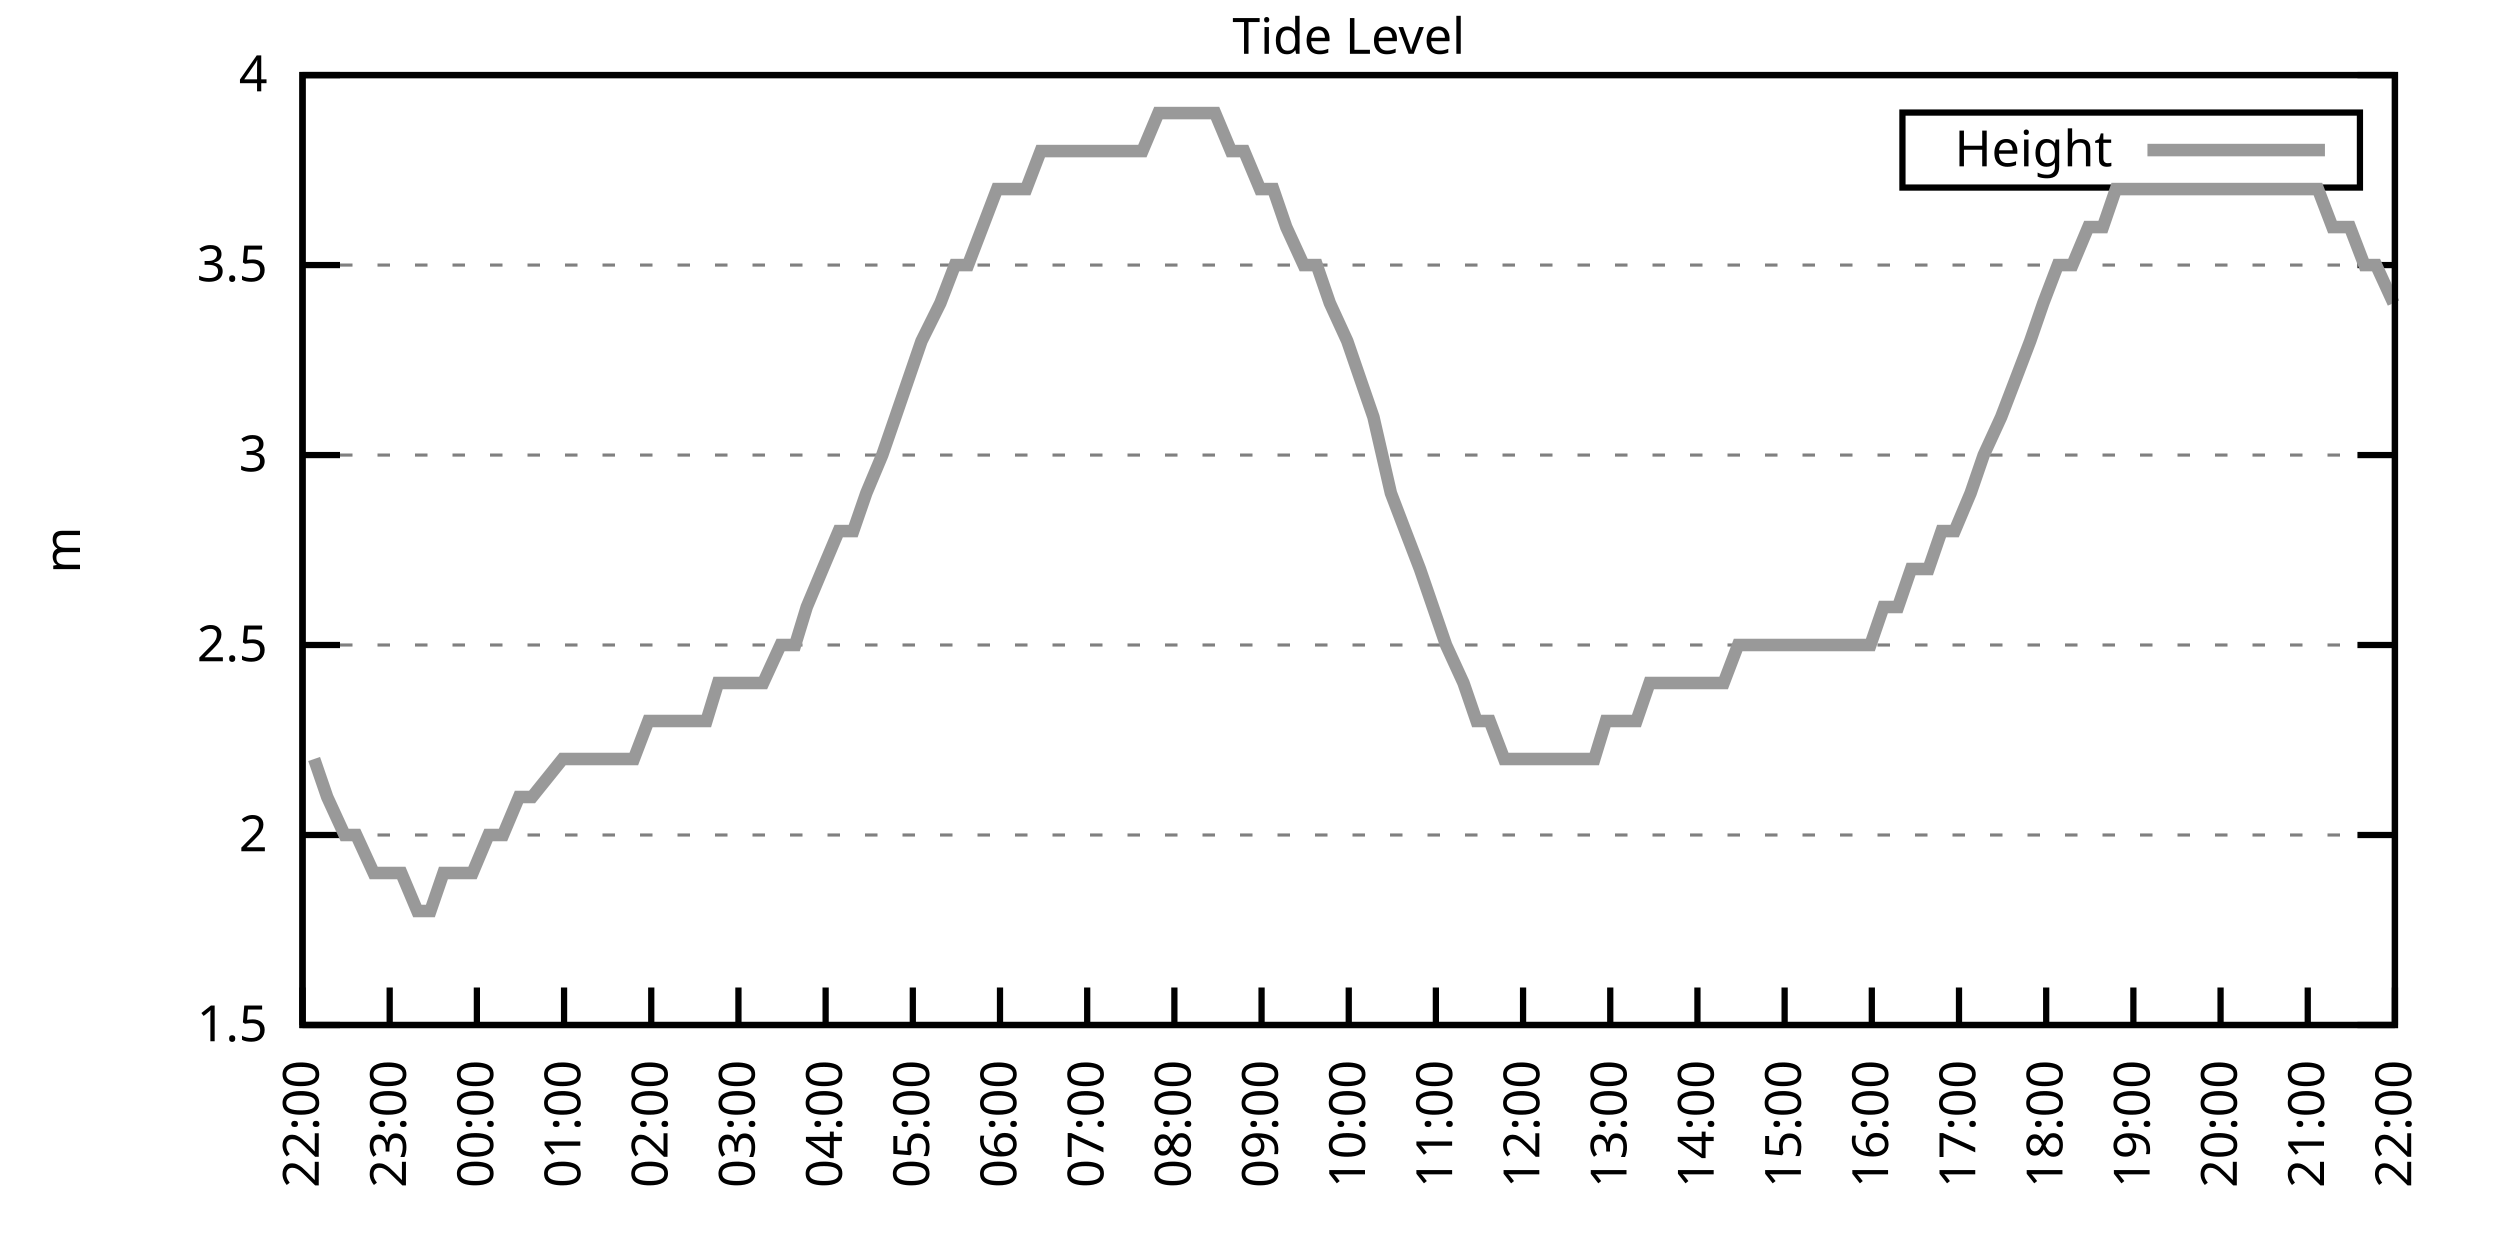
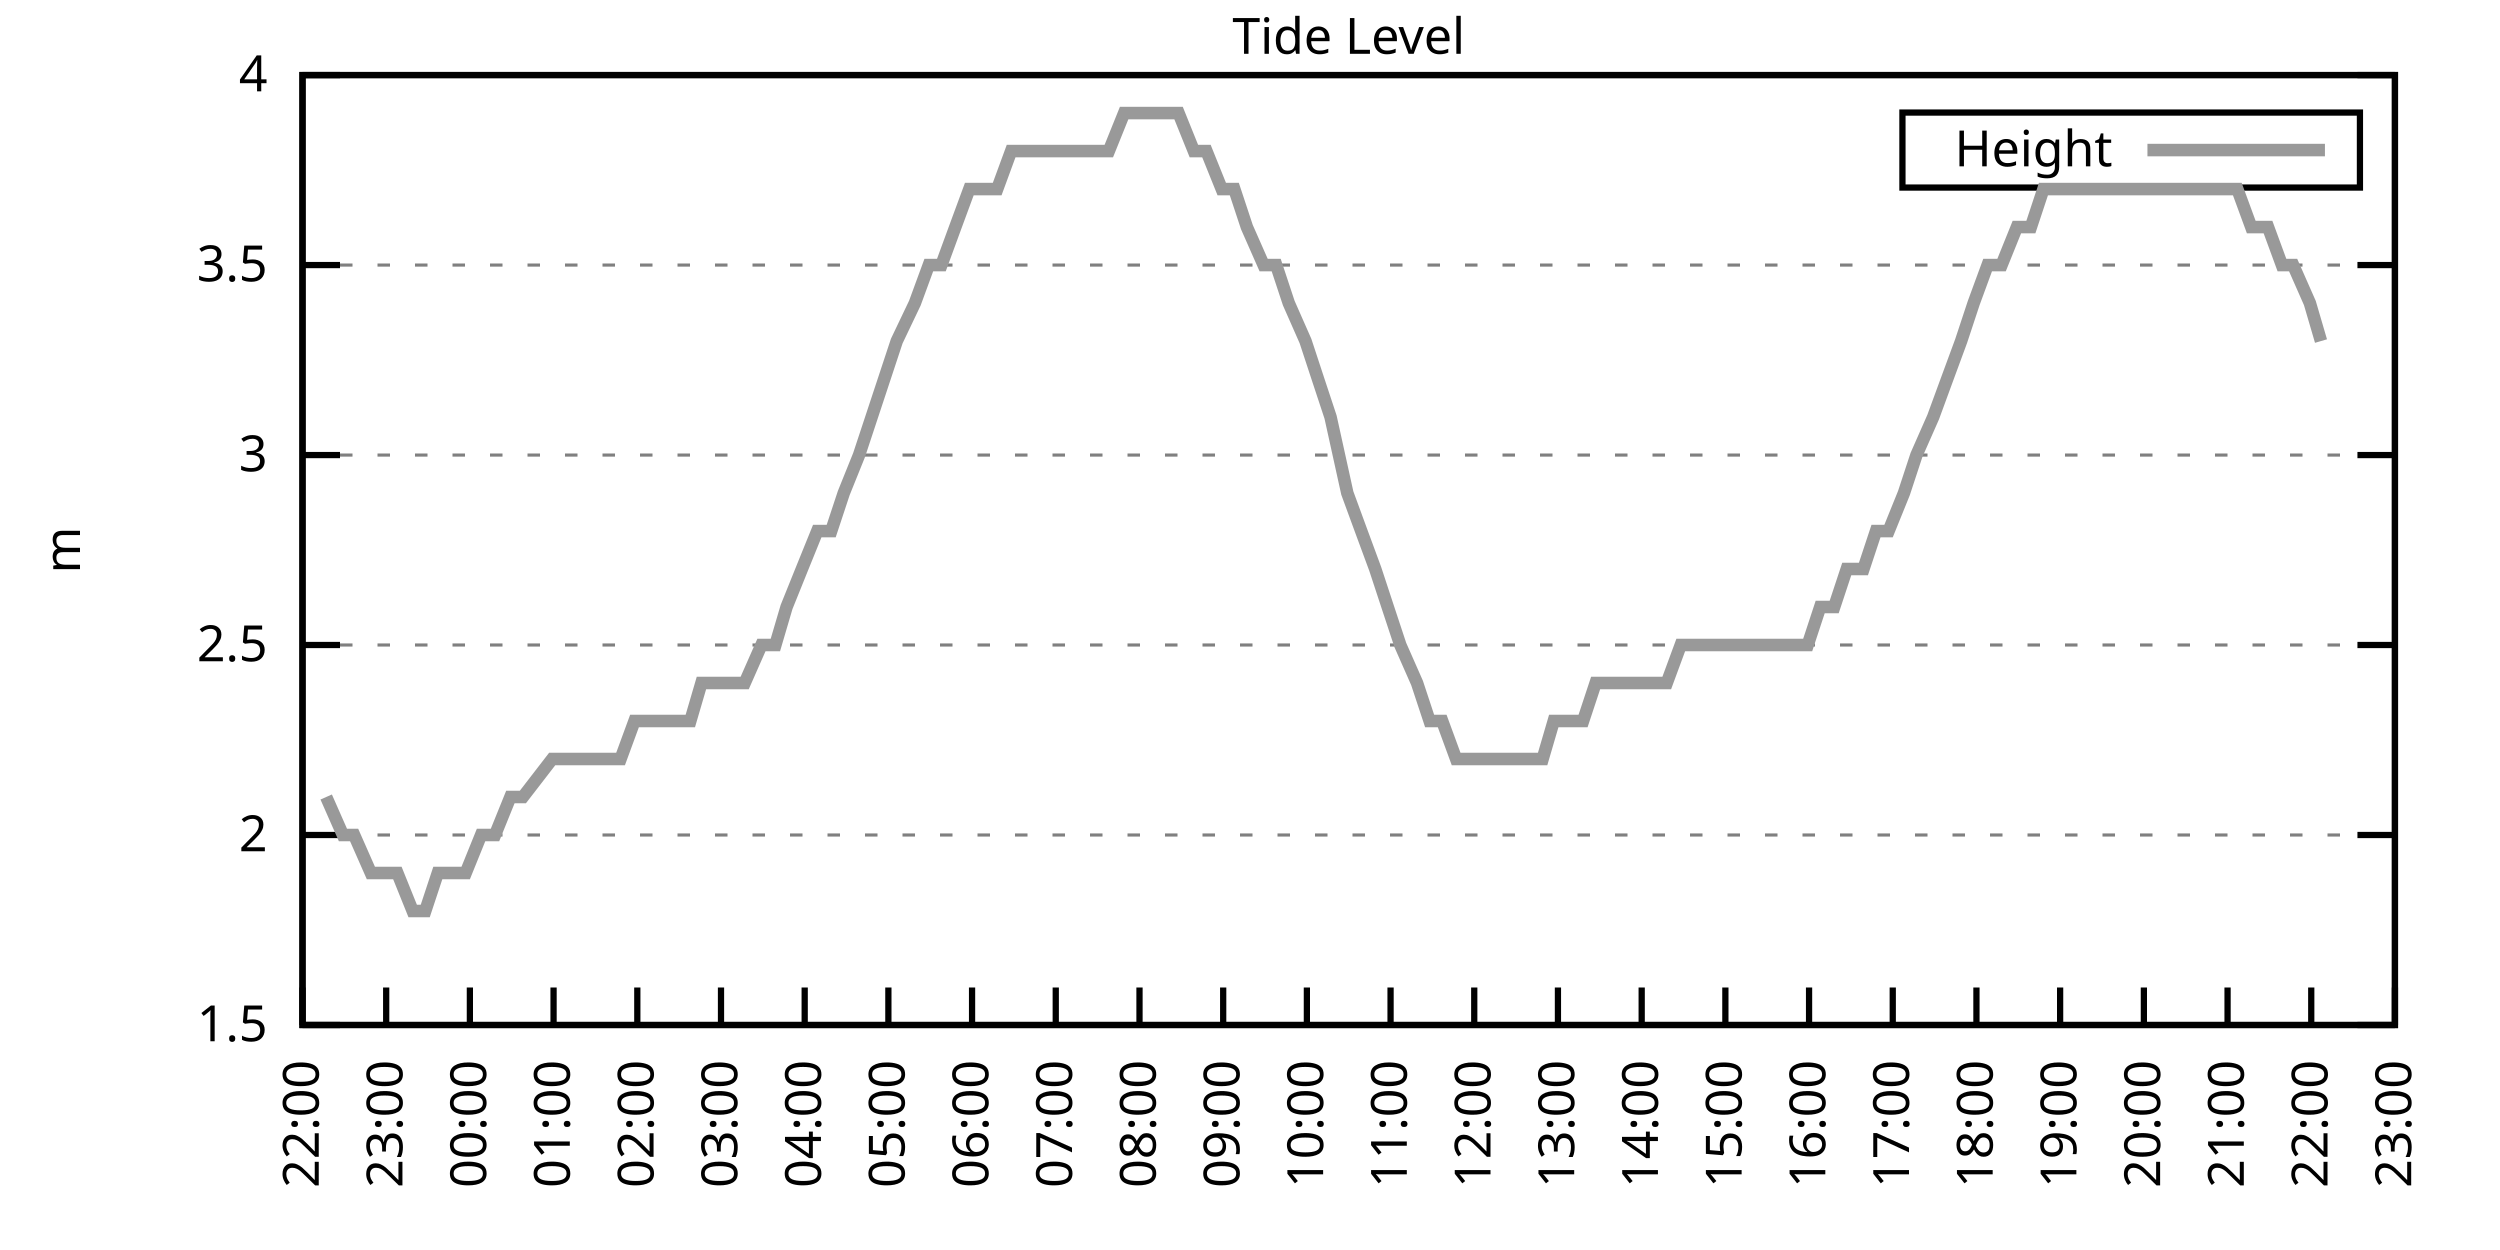
<svg xmlns="http://www.w3.org/2000/svg" xmlns:xlink="http://www.w3.org/1999/xlink" width="400" height="200" viewBox="0 0 400 200">
  <g id="gnuplot_canvas">
    <rect x="0" y="0" width="400" height="200" fill="none" />
    <defs>
      <circle id="gpDot" r="0.5" stroke-width="0.5" stroke="currentColor" />
      <path id="gpPt0" stroke-width="0.333" stroke="currentColor" d="M-1,0 h2 M0,-1 v2" />
      <path id="gpPt1" stroke-width="0.333" stroke="currentColor" d="M-1,-1 L1,1 M1,-1 L-1,1" />
      <path id="gpPt2" stroke-width="0.333" stroke="currentColor" d="M-1,0 L1,0 M0,-1 L0,1 M-1,-1 L1,1 M-1,1 L1,-1" />
      <rect id="gpPt3" stroke-width="0.333" stroke="currentColor" x="-1" y="-1" width="2" height="2" />
      <rect id="gpPt4" stroke-width="0.333" stroke="currentColor" fill="currentColor" x="-1" y="-1" width="2" height="2" />
      <circle id="gpPt5" stroke-width="0.333" stroke="currentColor" cx="0" cy="0" r="1" />
      <use xlink:href="#gpPt5" id="gpPt6" fill="currentColor" stroke="none" />
      <path id="gpPt7" stroke-width="0.333" stroke="currentColor" d="M0,-1.33 L-1.33,0.67 L1.33,0.67 z" />
      <use xlink:href="#gpPt7" id="gpPt8" fill="currentColor" stroke="none" />
      <use xlink:href="#gpPt7" id="gpPt9" stroke="currentColor" transform="rotate(180)" />
      <use xlink:href="#gpPt9" id="gpPt10" fill="currentColor" stroke="none" />
      <use xlink:href="#gpPt3" id="gpPt11" stroke="currentColor" transform="rotate(45)" />
      <use xlink:href="#gpPt11" id="gpPt12" fill="currentColor" stroke="none" />
      <path id="gpPt13" stroke-width="0.333" stroke="currentColor" d="M0,1.330 L1.265,0.411 L0.782,-1.067 L-0.782,-1.076 L-1.265,0.411 z" />
      <use xlink:href="#gpPt13" id="gpPt14" fill="currentColor" stroke="none" />
      <filter id="textbox" filterUnits="objectBoundingBox" x="0" y="0" height="1" width="1">
        <feFlood flood-color="white" flood-opacity="1" result="bgnd" />
        <feComposite in="SourceGraphic" in2="bgnd" operator="atop" />
      </filter>
      <filter id="greybox" filterUnits="objectBoundingBox" x="0" y="0" height="1" width="1">
        <feFlood flood-color="lightgrey" flood-opacity="1" result="grey" />
        <feComposite in="SourceGraphic" in2="grey" operator="atop" />
      </filter>
    </defs>
    <g fill="none" color="white" stroke="currentColor" stroke-width="1.00" stroke-linecap="butt" stroke-linejoin="miter">
</g>
    <g fill="none" color="black" stroke="currentColor" stroke-width="1.00" stroke-linecap="butt" stroke-linejoin="miter">
      <g stroke="none" shape-rendering="crispEdges">
        <polygon fill="rgb(255, 255, 255)" points="48.40,164.00 383.18,164.00 383.18,12.02 48.40,12.02 " />
      </g>
    </g>
    <g fill="none" color="black" stroke="currentColor" stroke-width="1.00" stroke-linecap="butt" stroke-linejoin="miter">
</g>
    <g fill="none" color="black" stroke="black" stroke-width="0.50" stroke-linecap="butt" stroke-linejoin="miter">
</g>
    <g fill="none" color="gray" stroke="currentColor" stroke-width="0.50" stroke-linecap="butt" stroke-linejoin="miter">
      <path stroke="gray" stroke-dasharray="2,4" class="gridline" d="M48.40,164.00 L383.19,164.00  " />
    </g>
    <g fill="none" color="gray" stroke="gray" stroke-width="1.00" stroke-linecap="butt" stroke-linejoin="miter">
</g>
    <g fill="none" color="black" stroke="currentColor" stroke-width="1.00" stroke-linecap="butt" stroke-linejoin="miter">
      <path stroke="black" d="M48.40,164.00 L54.40,164.00 M383.19,164.00 L377.19,164.00  " />
      <g transform="translate(42.80,166.60)" stroke="none" fill="black" font-family="Sans" font-size="8.00" text-anchor="end">
        <text>
          <tspan font-family="Sans"> 1.5</tspan>
        </text>
      </g>
    </g>
    <g fill="none" color="black" stroke="currentColor" stroke-width="1.00" stroke-linecap="butt" stroke-linejoin="miter">
</g>
    <g fill="none" color="black" stroke="black" stroke-width="0.50" stroke-linecap="butt" stroke-linejoin="miter">
</g>
    <g fill="none" color="gray" stroke="currentColor" stroke-width="0.50" stroke-linecap="butt" stroke-linejoin="miter">
      <path stroke="gray" stroke-dasharray="2,4" class="gridline" d="M48.40,133.60 L383.19,133.60  " />
    </g>
    <g fill="none" color="gray" stroke="gray" stroke-width="1.00" stroke-linecap="butt" stroke-linejoin="miter">
</g>
    <g fill="none" color="black" stroke="currentColor" stroke-width="1.00" stroke-linecap="butt" stroke-linejoin="miter">
      <path stroke="black" d="M48.40,133.60 L54.40,133.60 M383.19,133.60 L377.19,133.60  " />
      <g transform="translate(42.80,136.20)" stroke="none" fill="black" font-family="Sans" font-size="8.00" text-anchor="end">
        <text>
          <tspan font-family="Sans"> 2</tspan>
        </text>
      </g>
    </g>
    <g fill="none" color="black" stroke="currentColor" stroke-width="1.00" stroke-linecap="butt" stroke-linejoin="miter">
</g>
    <g fill="none" color="black" stroke="black" stroke-width="0.50" stroke-linecap="butt" stroke-linejoin="miter">
</g>
    <g fill="none" color="gray" stroke="currentColor" stroke-width="0.50" stroke-linecap="butt" stroke-linejoin="miter">
      <path stroke="gray" stroke-dasharray="2,4" class="gridline" d="M48.40,103.20 L383.19,103.20  " />
    </g>
    <g fill="none" color="gray" stroke="gray" stroke-width="1.00" stroke-linecap="butt" stroke-linejoin="miter">
</g>
    <g fill="none" color="black" stroke="currentColor" stroke-width="1.00" stroke-linecap="butt" stroke-linejoin="miter">
      <path stroke="black" d="M48.40,103.20 L54.40,103.20 M383.19,103.20 L377.19,103.20  " />
      <g transform="translate(42.80,105.80)" stroke="none" fill="black" font-family="Sans" font-size="8.00" text-anchor="end">
        <text>
          <tspan font-family="Sans"> 2.5</tspan>
        </text>
      </g>
    </g>
    <g fill="none" color="black" stroke="currentColor" stroke-width="1.00" stroke-linecap="butt" stroke-linejoin="miter">
</g>
    <g fill="none" color="black" stroke="black" stroke-width="0.50" stroke-linecap="butt" stroke-linejoin="miter">
</g>
    <g fill="none" color="gray" stroke="currentColor" stroke-width="0.50" stroke-linecap="butt" stroke-linejoin="miter">
      <path stroke="gray" stroke-dasharray="2,4" class="gridline" d="M48.40,72.81 L383.19,72.81  " />
    </g>
    <g fill="none" color="gray" stroke="gray" stroke-width="1.00" stroke-linecap="butt" stroke-linejoin="miter">
</g>
    <g fill="none" color="black" stroke="currentColor" stroke-width="1.00" stroke-linecap="butt" stroke-linejoin="miter">
      <path stroke="black" d="M48.40,72.81 L54.40,72.81 M383.19,72.81 L377.19,72.81  " />
      <g transform="translate(42.80,75.41)" stroke="none" fill="black" font-family="Sans" font-size="8.00" text-anchor="end">
        <text>
          <tspan font-family="Sans"> 3</tspan>
        </text>
      </g>
    </g>
    <g fill="none" color="black" stroke="currentColor" stroke-width="1.00" stroke-linecap="butt" stroke-linejoin="miter">
</g>
    <g fill="none" color="black" stroke="black" stroke-width="0.50" stroke-linecap="butt" stroke-linejoin="miter">
</g>
    <g fill="none" color="gray" stroke="currentColor" stroke-width="0.50" stroke-linecap="butt" stroke-linejoin="miter">
      <path stroke="gray" stroke-dasharray="2,4" class="gridline" d="M48.40,42.41 L383.19,42.41  " />
    </g>
    <g fill="none" color="gray" stroke="gray" stroke-width="1.00" stroke-linecap="butt" stroke-linejoin="miter">
</g>
    <g fill="none" color="black" stroke="currentColor" stroke-width="1.00" stroke-linecap="butt" stroke-linejoin="miter">
      <path stroke="black" d="M48.40,42.41 L54.40,42.41 M383.19,42.41 L377.19,42.41  " />
      <g transform="translate(42.80,45.01)" stroke="none" fill="black" font-family="Sans" font-size="8.00" text-anchor="end">
        <text>
          <tspan font-family="Sans"> 3.5</tspan>
        </text>
      </g>
    </g>
    <g fill="none" color="black" stroke="currentColor" stroke-width="1.00" stroke-linecap="butt" stroke-linejoin="miter">
</g>
    <g fill="none" color="black" stroke="black" stroke-width="0.50" stroke-linecap="butt" stroke-linejoin="miter">
</g>
    <g fill="none" color="gray" stroke="currentColor" stroke-width="0.50" stroke-linecap="butt" stroke-linejoin="miter">
      <path stroke="gray" stroke-dasharray="2,4" class="gridline" d="M48.40,12.01 L383.19,12.01  " />
    </g>
    <g fill="none" color="gray" stroke="gray" stroke-width="1.00" stroke-linecap="butt" stroke-linejoin="miter">
</g>
    <g fill="none" color="black" stroke="currentColor" stroke-width="1.00" stroke-linecap="butt" stroke-linejoin="miter">
      <path stroke="black" d="M48.40,12.01 L54.40,12.01 M383.19,12.01 L377.19,12.01  " />
      <g transform="translate(42.80,14.61)" stroke="none" fill="black" font-family="Sans" font-size="8.00" text-anchor="end">
        <text>
          <tspan font-family="Sans"> 4</tspan>
        </text>
      </g>
    </g>
    <g fill="none" color="black" stroke="currentColor" stroke-width="1.00" stroke-linecap="butt" stroke-linejoin="miter">
      <path stroke="black" d="M48.40,164.00 L48.40,158.00  " />
      <g transform="translate(51.00,169.60) rotate(270.00)" stroke="none" fill="black" font-family="Sans" font-size="8.00" text-anchor="end">
        <text>
          <tspan font-family="Sans">22:00</tspan>
        </text>
      </g>
    </g>
    <g fill="none" color="black" stroke="currentColor" stroke-width="1.00" stroke-linecap="butt" stroke-linejoin="miter">
-       <path stroke="black" d="M62.35,164.00 L62.35,158.00  " />
-       <g transform="translate(64.95,169.60) rotate(270.00)" stroke="none" fill="black" font-family="Sans" font-size="8.00" text-anchor="end">
+       <path stroke="black" d="M61.79,164.00 L61.79,158.00  " />
+       <g transform="translate(64.39,169.60) rotate(270.00)" stroke="none" fill="black" font-family="Sans" font-size="8.00" text-anchor="end">
        <text>
          <tspan font-family="Sans">23:00</tspan>
        </text>
      </g>
    </g>
    <g fill="none" color="black" stroke="currentColor" stroke-width="1.00" stroke-linecap="butt" stroke-linejoin="miter">
-       <path stroke="black" d="M76.30,164.00 L76.30,158.00  " />
-       <g transform="translate(78.90,169.60) rotate(270.00)" stroke="none" fill="black" font-family="Sans" font-size="8.00" text-anchor="end">
+       <path stroke="black" d="M75.18,164.00 L75.18,158.00  " />
+       <g transform="translate(77.78,169.60) rotate(270.00)" stroke="none" fill="black" font-family="Sans" font-size="8.00" text-anchor="end">
        <text>
          <tspan font-family="Sans">00:00</tspan>
        </text>
      </g>
    </g>
    <g fill="none" color="black" stroke="currentColor" stroke-width="1.00" stroke-linecap="butt" stroke-linejoin="miter">
-       <path stroke="black" d="M90.25,164.00 L90.25,158.00  " />
-       <g transform="translate(92.85,169.60) rotate(270.00)" stroke="none" fill="black" font-family="Sans" font-size="8.00" text-anchor="end">
+       <path stroke="black" d="M88.57,164.00 L88.57,158.00  " />
+       <g transform="translate(91.17,169.60) rotate(270.00)" stroke="none" fill="black" font-family="Sans" font-size="8.00" text-anchor="end">
        <text>
          <tspan font-family="Sans">01:00</tspan>
        </text>
      </g>
    </g>
    <g fill="none" color="black" stroke="currentColor" stroke-width="1.00" stroke-linecap="butt" stroke-linejoin="miter">
-       <path stroke="black" d="M104.20,164.00 L104.20,158.00  " />
-       <g transform="translate(106.80,169.60) rotate(270.00)" stroke="none" fill="black" font-family="Sans" font-size="8.00" text-anchor="end">
+       <path stroke="black" d="M101.97,164.00 L101.97,158.00  " />
+       <g transform="translate(104.57,169.60) rotate(270.00)" stroke="none" fill="black" font-family="Sans" font-size="8.00" text-anchor="end">
        <text>
          <tspan font-family="Sans">02:00</tspan>
        </text>
      </g>
    </g>
    <g fill="none" color="black" stroke="currentColor" stroke-width="1.00" stroke-linecap="butt" stroke-linejoin="miter">
-       <path stroke="black" d="M118.15,164.00 L118.15,158.00  " />
-       <g transform="translate(120.75,169.60) rotate(270.00)" stroke="none" fill="black" font-family="Sans" font-size="8.00" text-anchor="end">
+       <path stroke="black" d="M115.36,164.00 L115.36,158.00  " />
+       <g transform="translate(117.96,169.60) rotate(270.00)" stroke="none" fill="black" font-family="Sans" font-size="8.00" text-anchor="end">
        <text>
          <tspan font-family="Sans">03:00</tspan>
        </text>
      </g>
    </g>
    <g fill="none" color="black" stroke="currentColor" stroke-width="1.00" stroke-linecap="butt" stroke-linejoin="miter">
-       <path stroke="black" d="M132.10,164.00 L132.10,158.00  " />
-       <g transform="translate(134.70,169.60) rotate(270.00)" stroke="none" fill="black" font-family="Sans" font-size="8.00" text-anchor="end">
+       <path stroke="black" d="M128.75,164.00 L128.75,158.00  " />
+       <g transform="translate(131.35,169.60) rotate(270.00)" stroke="none" fill="black" font-family="Sans" font-size="8.00" text-anchor="end">
        <text>
          <tspan font-family="Sans">04:00</tspan>
        </text>
      </g>
    </g>
    <g fill="none" color="black" stroke="currentColor" stroke-width="1.00" stroke-linecap="butt" stroke-linejoin="miter">
-       <path stroke="black" d="M146.05,164.00 L146.05,158.00  " />
-       <g transform="translate(148.65,169.60) rotate(270.00)" stroke="none" fill="black" font-family="Sans" font-size="8.00" text-anchor="end">
+       <path stroke="black" d="M142.14,164.00 L142.14,158.00  " />
+       <g transform="translate(144.74,169.60) rotate(270.00)" stroke="none" fill="black" font-family="Sans" font-size="8.00" text-anchor="end">
        <text>
          <tspan font-family="Sans">05:00</tspan>
        </text>
      </g>
    </g>
    <g fill="none" color="black" stroke="currentColor" stroke-width="1.00" stroke-linecap="butt" stroke-linejoin="miter">
-       <path stroke="black" d="M160.00,164.00 L160.00,158.00  " />
-       <g transform="translate(162.60,169.60) rotate(270.00)" stroke="none" fill="black" font-family="Sans" font-size="8.00" text-anchor="end">
+       <path stroke="black" d="M155.53,164.00 L155.53,158.00  " />
+       <g transform="translate(158.13,169.60) rotate(270.00)" stroke="none" fill="black" font-family="Sans" font-size="8.00" text-anchor="end">
        <text>
          <tspan font-family="Sans">06:00</tspan>
        </text>
      </g>
    </g>
    <g fill="none" color="black" stroke="currentColor" stroke-width="1.00" stroke-linecap="butt" stroke-linejoin="miter">
-       <path stroke="black" d="M173.95,164.00 L173.95,158.00  " />
-       <g transform="translate(176.55,169.60) rotate(270.00)" stroke="none" fill="black" font-family="Sans" font-size="8.00" text-anchor="end">
+       <path stroke="black" d="M168.92,164.00 L168.92,158.00  " />
+       <g transform="translate(171.52,169.60) rotate(270.00)" stroke="none" fill="black" font-family="Sans" font-size="8.00" text-anchor="end">
        <text>
          <tspan font-family="Sans">07:00</tspan>
        </text>
      </g>
    </g>
    <g fill="none" color="black" stroke="currentColor" stroke-width="1.00" stroke-linecap="butt" stroke-linejoin="miter">
-       <path stroke="black" d="M187.90,164.00 L187.90,158.00  " />
-       <g transform="translate(190.50,169.60) rotate(270.00)" stroke="none" fill="black" font-family="Sans" font-size="8.00" text-anchor="end">
+       <path stroke="black" d="M182.32,164.00 L182.32,158.00  " />
+       <g transform="translate(184.92,169.60) rotate(270.00)" stroke="none" fill="black" font-family="Sans" font-size="8.00" text-anchor="end">
        <text>
          <tspan font-family="Sans">08:00</tspan>
        </text>
      </g>
    </g>
    <g fill="none" color="black" stroke="currentColor" stroke-width="1.00" stroke-linecap="butt" stroke-linejoin="miter">
-       <path stroke="black" d="M201.85,164.00 L201.85,158.00  " />
-       <g transform="translate(204.45,169.60) rotate(270.00)" stroke="none" fill="black" font-family="Sans" font-size="8.00" text-anchor="end">
+       <path stroke="black" d="M195.71,164.00 L195.71,158.00  " />
+       <g transform="translate(198.31,169.60) rotate(270.00)" stroke="none" fill="black" font-family="Sans" font-size="8.00" text-anchor="end">
        <text>
          <tspan font-family="Sans">09:00</tspan>
        </text>
      </g>
    </g>
    <g fill="none" color="black" stroke="currentColor" stroke-width="1.00" stroke-linecap="butt" stroke-linejoin="miter">
-       <path stroke="black" d="M215.80,164.00 L215.80,158.00  " />
-       <g transform="translate(218.40,169.60) rotate(270.00)" stroke="none" fill="black" font-family="Sans" font-size="8.00" text-anchor="end">
+       <path stroke="black" d="M209.10,164.00 L209.10,158.00  " />
+       <g transform="translate(211.70,169.60) rotate(270.00)" stroke="none" fill="black" font-family="Sans" font-size="8.00" text-anchor="end">
        <text>
          <tspan font-family="Sans">10:00</tspan>
        </text>
      </g>
    </g>
    <g fill="none" color="black" stroke="currentColor" stroke-width="1.00" stroke-linecap="butt" stroke-linejoin="miter">
-       <path stroke="black" d="M229.74,164.00 L229.74,158.00  " />
-       <g transform="translate(232.34,169.60) rotate(270.00)" stroke="none" fill="black" font-family="Sans" font-size="8.00" text-anchor="end">
+       <path stroke="black" d="M222.49,164.00 L222.49,158.00  " />
+       <g transform="translate(225.09,169.60) rotate(270.00)" stroke="none" fill="black" font-family="Sans" font-size="8.00" text-anchor="end">
        <text>
          <tspan font-family="Sans">11:00</tspan>
        </text>
      </g>
    </g>
    <g fill="none" color="black" stroke="currentColor" stroke-width="1.00" stroke-linecap="butt" stroke-linejoin="miter">
-       <path stroke="black" d="M243.69,164.00 L243.69,158.00  " />
-       <g transform="translate(246.29,169.60) rotate(270.00)" stroke="none" fill="black" font-family="Sans" font-size="8.00" text-anchor="end">
+       <path stroke="black" d="M235.88,164.00 L235.88,158.00  " />
+       <g transform="translate(238.48,169.60) rotate(270.00)" stroke="none" fill="black" font-family="Sans" font-size="8.00" text-anchor="end">
        <text>
          <tspan font-family="Sans">12:00</tspan>
        </text>
      </g>
    </g>
    <g fill="none" color="black" stroke="currentColor" stroke-width="1.00" stroke-linecap="butt" stroke-linejoin="miter">
-       <path stroke="black" d="M257.64,164.00 L257.64,158.00  " />
-       <g transform="translate(260.24,169.60) rotate(270.00)" stroke="none" fill="black" font-family="Sans" font-size="8.00" text-anchor="end">
+       <path stroke="black" d="M249.27,164.00 L249.27,158.00  " />
+       <g transform="translate(251.87,169.60) rotate(270.00)" stroke="none" fill="black" font-family="Sans" font-size="8.00" text-anchor="end">
        <text>
          <tspan font-family="Sans">13:00</tspan>
        </text>
      </g>
    </g>
    <g fill="none" color="black" stroke="currentColor" stroke-width="1.00" stroke-linecap="butt" stroke-linejoin="miter">
-       <path stroke="black" d="M271.59,164.00 L271.59,158.00  " />
-       <g transform="translate(274.19,169.60) rotate(270.00)" stroke="none" fill="black" font-family="Sans" font-size="8.00" text-anchor="end">
+       <path stroke="black" d="M262.67,164.00 L262.67,158.00  " />
+       <g transform="translate(265.27,169.60) rotate(270.00)" stroke="none" fill="black" font-family="Sans" font-size="8.00" text-anchor="end">
        <text>
          <tspan font-family="Sans">14:00</tspan>
        </text>
      </g>
    </g>
    <g fill="none" color="black" stroke="currentColor" stroke-width="1.00" stroke-linecap="butt" stroke-linejoin="miter">
-       <path stroke="black" d="M285.54,164.00 L285.54,158.00  " />
-       <g transform="translate(288.14,169.60) rotate(270.00)" stroke="none" fill="black" font-family="Sans" font-size="8.00" text-anchor="end">
+       <path stroke="black" d="M276.06,164.00 L276.06,158.00  " />
+       <g transform="translate(278.66,169.60) rotate(270.00)" stroke="none" fill="black" font-family="Sans" font-size="8.00" text-anchor="end">
        <text>
          <tspan font-family="Sans">15:00</tspan>
        </text>
      </g>
    </g>
    <g fill="none" color="black" stroke="currentColor" stroke-width="1.00" stroke-linecap="butt" stroke-linejoin="miter">
-       <path stroke="black" d="M299.49,164.00 L299.49,158.00  " />
-       <g transform="translate(302.09,169.60) rotate(270.00)" stroke="none" fill="black" font-family="Sans" font-size="8.00" text-anchor="end">
+       <path stroke="black" d="M289.45,164.00 L289.45,158.00  " />
+       <g transform="translate(292.05,169.60) rotate(270.00)" stroke="none" fill="black" font-family="Sans" font-size="8.00" text-anchor="end">
        <text>
          <tspan font-family="Sans">16:00</tspan>
        </text>
      </g>
    </g>
    <g fill="none" color="black" stroke="currentColor" stroke-width="1.00" stroke-linecap="butt" stroke-linejoin="miter">
-       <path stroke="black" d="M313.44,164.00 L313.44,158.00  " />
-       <g transform="translate(316.04,169.60) rotate(270.00)" stroke="none" fill="black" font-family="Sans" font-size="8.00" text-anchor="end">
+       <path stroke="black" d="M302.84,164.00 L302.84,158.00  " />
+       <g transform="translate(305.44,169.60) rotate(270.00)" stroke="none" fill="black" font-family="Sans" font-size="8.00" text-anchor="end">
        <text>
          <tspan font-family="Sans">17:00</tspan>
        </text>
      </g>
    </g>
    <g fill="none" color="black" stroke="currentColor" stroke-width="1.00" stroke-linecap="butt" stroke-linejoin="miter">
-       <path stroke="black" d="M327.39,164.00 L327.39,158.00  " />
-       <g transform="translate(329.99,169.60) rotate(270.00)" stroke="none" fill="black" font-family="Sans" font-size="8.00" text-anchor="end">
+       <path stroke="black" d="M316.23,164.00 L316.23,158.00  " />
+       <g transform="translate(318.83,169.60) rotate(270.00)" stroke="none" fill="black" font-family="Sans" font-size="8.00" text-anchor="end">
        <text>
          <tspan font-family="Sans">18:00</tspan>
        </text>
      </g>
    </g>
    <g fill="none" color="black" stroke="currentColor" stroke-width="1.00" stroke-linecap="butt" stroke-linejoin="miter">
-       <path stroke="black" d="M341.34,164.00 L341.34,158.00  " />
-       <g transform="translate(343.94,169.60) rotate(270.00)" stroke="none" fill="black" font-family="Sans" font-size="8.00" text-anchor="end">
+       <path stroke="black" d="M329.62,164.00 L329.62,158.00  " />
+       <g transform="translate(332.22,169.60) rotate(270.00)" stroke="none" fill="black" font-family="Sans" font-size="8.00" text-anchor="end">
        <text>
          <tspan font-family="Sans">19:00</tspan>
        </text>
      </g>
    </g>
    <g fill="none" color="black" stroke="currentColor" stroke-width="1.00" stroke-linecap="butt" stroke-linejoin="miter">
-       <path stroke="black" d="M355.29,164.00 L355.29,158.00  " />
-       <g transform="translate(357.89,169.60) rotate(270.00)" stroke="none" fill="black" font-family="Sans" font-size="8.00" text-anchor="end">
+       <path stroke="black" d="M343.02,164.00 L343.02,158.00  " />
+       <g transform="translate(345.62,169.60) rotate(270.00)" stroke="none" fill="black" font-family="Sans" font-size="8.00" text-anchor="end">
        <text>
          <tspan font-family="Sans">20:00</tspan>
        </text>
      </g>
    </g>
    <g fill="none" color="black" stroke="currentColor" stroke-width="1.00" stroke-linecap="butt" stroke-linejoin="miter">
-       <path stroke="black" d="M369.24,164.00 L369.24,158.00  " />
-       <g transform="translate(371.84,169.60) rotate(270.00)" stroke="none" fill="black" font-family="Sans" font-size="8.00" text-anchor="end">
+       <path stroke="black" d="M356.41,164.00 L356.41,158.00  " />
+       <g transform="translate(359.01,169.60) rotate(270.00)" stroke="none" fill="black" font-family="Sans" font-size="8.00" text-anchor="end">
        <text>
          <tspan font-family="Sans">21:00</tspan>
+         </text>
+       </g>
+     </g>
+     <g fill="none" color="black" stroke="currentColor" stroke-width="1.00" stroke-linecap="butt" stroke-linejoin="miter">
+       <path stroke="black" d="M369.80,164.00 L369.80,158.00  " />
+       <g transform="translate(372.40,169.60) rotate(270.00)" stroke="none" fill="black" font-family="Sans" font-size="8.00" text-anchor="end">
+         <text>
+           <tspan font-family="Sans">22:00</tspan>
        </text>
      </g>
    </g>
    <g fill="none" color="black" stroke="currentColor" stroke-width="1.00" stroke-linecap="butt" stroke-linejoin="miter">
      <path stroke="black" d="M383.19,164.00 L383.19,158.00  " />
      <g transform="translate(385.79,169.60) rotate(270.00)" stroke="none" fill="black" font-family="Sans" font-size="8.00" text-anchor="end">
        <text>
-           <tspan font-family="Sans">22:00</tspan>
+           <tspan font-family="Sans">23:00</tspan>
        </text>
      </g>
    </g>
    <g fill="none" color="black" stroke="currentColor" stroke-width="1.00" stroke-linecap="butt" stroke-linejoin="miter">
</g>
    <g fill="none" color="black" stroke="currentColor" stroke-width="1.00" stroke-linecap="butt" stroke-linejoin="miter">
      <path stroke="black" d="M48.40,12.01 L48.40,164.00 L383.19,164.00 L383.19,12.01 L48.40,12.01 Z  " />
    </g>
    <g fill="none" color="black" stroke="currentColor" stroke-width="1.00" stroke-linecap="butt" stroke-linejoin="miter">
</g>
    <g fill="none" color="black" stroke="currentColor" stroke-width="1.00" stroke-linecap="butt" stroke-linejoin="miter">
      <path stroke="black" d="M304.39,30.01 L304.39,18.01 L377.59,18.01 L377.59,30.01 L304.39,30.01 Z  " />
    </g>
    <g id="Tide_level_plot_1">
      <g fill="none" color="white" stroke="black" stroke-width="2.00" stroke-linecap="butt" stroke-linejoin="miter">
</g>
      <g fill="none" color="black" stroke="currentColor" stroke-width="2.00" stroke-linecap="butt" stroke-linejoin="miter">
        <g transform="translate(337.99,26.61)" stroke="none" fill="black" font-family="Sans" font-size="8.00" text-anchor="end">
          <text>
            <tspan font-family="Sans">Height</tspan>
          </text>
        </g>
      </g>
      <g fill="none" color="black" stroke="currentColor" stroke-width="2.00" stroke-linecap="butt" stroke-linejoin="miter">
-         <path stroke="rgb(153, 153, 153)" d="M343.59,24.01 L371.99,24.01 M50.26,121.44 L52.35,127.52 L55.14,133.60 L57.00,133.60 L59.79,139.68 L62.12,139.68   L64.21,139.68 L66.77,145.76 L68.86,145.76 L70.95,139.68 L73.04,139.68 L75.60,139.68 L78.16,133.60 L80.48,133.60   L83.04,127.52 L85.13,127.52 L90.02,121.44 L92.11,121.44 L94.43,121.44 L96.99,121.44 L99.08,121.44 L101.41,121.44   L103.73,115.36 L106.29,115.36 L108.15,115.36 L110.48,115.36 L113.03,115.36 L114.89,109.28 L117.45,109.28 L120.24,109.28   L122.10,109.28 L124.89,103.20 L127.22,103.20 L129.08,97.12 L131.63,91.04 L134.19,84.97 L136.51,84.97 L138.61,78.89   L141.16,72.81 L143.26,66.73 L145.35,60.65 L147.44,54.57 L150.46,48.49 L152.79,42.41 L154.88,42.41 L157.21,36.33   L159.53,30.25 L161.86,30.25 L164.18,30.25 L166.51,24.17 L169.06,24.17 L171.39,24.17 L173.25,24.17 L176.04,24.17   L178.36,24.17 L180.22,24.17 L182.78,24.17 L185.34,18.09 L187.43,18.09 L189.52,18.09 L192.31,18.09 L194.41,18.09   L196.96,24.17 L199.06,24.17 L201.61,30.25 L203.71,30.25 L205.80,36.33 L208.59,42.41 L210.68,42.41 L212.77,48.49   L215.56,54.57 L217.65,60.65 L219.75,66.73 L222.54,78.89 L224.86,84.97 L227.19,91.04 L229.28,97.12 L231.37,103.20   L234.16,109.28 L236.25,115.36 L238.35,115.36 L240.67,121.44 L243.46,121.44 L245.79,121.44 L247.88,121.44 L250.44,121.44   L252.53,121.44 L255.09,121.44 L256.95,115.36 L259.27,115.36 L261.83,115.36 L263.92,109.28 L266.48,109.28 L268.57,109.28   L270.90,109.28 L273.69,109.28 L275.78,109.28 L278.10,103.20 L280.43,103.20 L282.52,103.20 L285.08,103.20 L287.40,103.20   L289.73,103.20 L291.82,103.20 L294.61,103.20 L296.94,103.20 L299.26,103.20 L301.35,97.12 L303.68,97.12 L305.77,91.04   L308.56,91.04 L310.65,84.97 L312.74,84.97 L315.30,78.89 L317.39,72.81 L320.18,66.73 L322.51,60.65 L324.83,54.57   L326.93,48.49 L329.25,42.41 L331.58,42.41 L334.13,36.33 L336.46,36.33 L338.55,30.25 L340.64,30.25 L343.43,30.25   L345.76,30.25 L347.85,30.25 L350.41,30.25 L352.50,30.25 L354.59,30.25 L356.92,30.25 L359.24,30.25 L361.80,30.25   L364.13,30.25 L366.22,30.25 L369.01,30.25 L370.87,30.25 L373.19,36.33 L375.98,36.33 L378.31,42.41 L380.17,42.41   L382.96,48.49  " />
+         <path stroke="rgb(153, 153, 153)" d="M343.59,24.01 L371.99,24.01 M52.19,127.52 L54.87,133.60 L56.66,133.60 L59.34,139.68 L61.57,139.68 L63.58,139.68   L66.03,145.76 L68.04,145.76 L70.05,139.68 L72.06,139.68 L74.51,139.68 L76.97,133.60 L79.20,133.60 L81.66,127.52   L83.66,127.52 L88.35,121.44 L90.36,121.44 L92.59,121.44 L95.05,121.44 L97.06,121.44 L99.29,121.44 L101.52,115.36   L103.98,115.36 L105.76,115.36 L107.99,115.36 L110.45,115.36 L112.23,109.28 L114.69,109.28 L117.37,109.28 L119.15,109.28   L121.83,103.20 L124.06,103.20 L125.85,97.12 L128.30,91.04 L130.76,84.97 L132.99,84.97 L135.00,78.89 L137.45,72.81   L139.46,66.73 L141.47,60.65 L143.48,54.57 L146.38,48.49 L148.61,42.41 L150.62,42.41 L152.85,36.33 L155.09,30.25   L157.32,30.25 L159.55,30.25 L161.78,24.17 L164.24,24.17 L166.47,24.17 L168.25,24.17 L170.93,24.17 L173.17,24.17   L174.95,24.17 L177.41,24.17 L179.86,18.09 L181.87,18.09 L183.88,18.09 L186.56,18.09 L188.57,18.09 L191.02,24.17   L193.03,24.17 L195.48,30.25 L197.49,30.25 L199.50,36.33 L202.18,42.41 L204.19,42.41 L206.20,48.49 L208.88,54.57   L210.88,60.65 L212.89,66.73 L215.57,78.89 L217.80,84.97 L220.04,91.04 L222.04,97.12 L224.05,103.20 L226.73,109.28   L228.74,115.36 L230.75,115.36 L232.98,121.44 L235.66,121.44 L237.89,121.44 L239.90,121.44 L242.36,121.44 L244.36,121.44   L246.82,121.44 L248.60,115.36 L250.84,115.36 L253.29,115.36 L255.30,109.28 L257.76,109.28 L259.76,109.28 L262.00,109.28   L264.67,109.28 L266.68,109.28 L268.92,103.20 L271.15,103.20 L273.16,103.20 L275.61,103.20 L277.84,103.20 L280.07,103.20   L282.08,103.20 L284.76,103.20 L286.99,103.20 L289.23,103.20 L291.23,97.12 L293.47,97.12 L295.48,91.04 L298.15,91.04   L300.16,84.97 L302.17,84.97 L304.63,78.89 L306.63,72.81 L309.31,66.73 L311.54,60.65 L313.78,54.57 L315.79,48.49   L318.02,42.41 L320.25,42.41 L322.70,36.33 L324.94,36.33 L326.95,30.25 L328.95,30.25 L331.63,30.25 L333.86,30.25   L335.87,30.25 L338.33,30.25 L340.34,30.25 L342.35,30.25 L344.58,30.25 L346.81,30.25 L349.26,30.25 L351.50,30.25   L353.51,30.25 L356.18,30.25 L357.97,30.25 L360.20,36.33 L362.88,36.33 L365.11,42.41 L366.90,42.41 L369.58,48.49   L371.36,54.57  " />
      </g>
    </g>
    <g fill="none" color="black" stroke="currentColor" stroke-width="2.00" stroke-linecap="butt" stroke-linejoin="miter">
</g>
    <g fill="none" color="black" stroke="black" stroke-width="1.00" stroke-linecap="butt" stroke-linejoin="miter">
</g>
    <g fill="none" color="black" stroke="currentColor" stroke-width="1.00" stroke-linecap="butt" stroke-linejoin="miter">
      <path stroke="black" d="M48.40,12.01 L48.40,164.00 L383.19,164.00 L383.19,12.01 L48.40,12.01 Z  " />
      <g transform="translate(12.80,88.01) rotate(270.00)" stroke="none" fill="black" font-family="Sans" font-size="8.00" text-anchor="middle">
        <text>
          <tspan font-family="Sans">m</tspan>
        </text>
      </g>
    </g>
    <g fill="none" color="black" stroke="currentColor" stroke-width="1.00" stroke-linecap="butt" stroke-linejoin="miter">
</g>
    <g fill="none" color="black" stroke="currentColor" stroke-width="1.00" stroke-linecap="butt" stroke-linejoin="miter">
      <g transform="translate(215.79,8.61)" stroke="none" fill="black" font-family="Sans" font-size="8.00" text-anchor="middle">
        <text>
          <tspan font-family="Sans">Tide Level</tspan>
        </text>
      </g>
    </g>
    <g fill="none" color="black" stroke="currentColor" stroke-width="1.00" stroke-linecap="butt" stroke-linejoin="miter">
</g>
  </g>
</svg>
